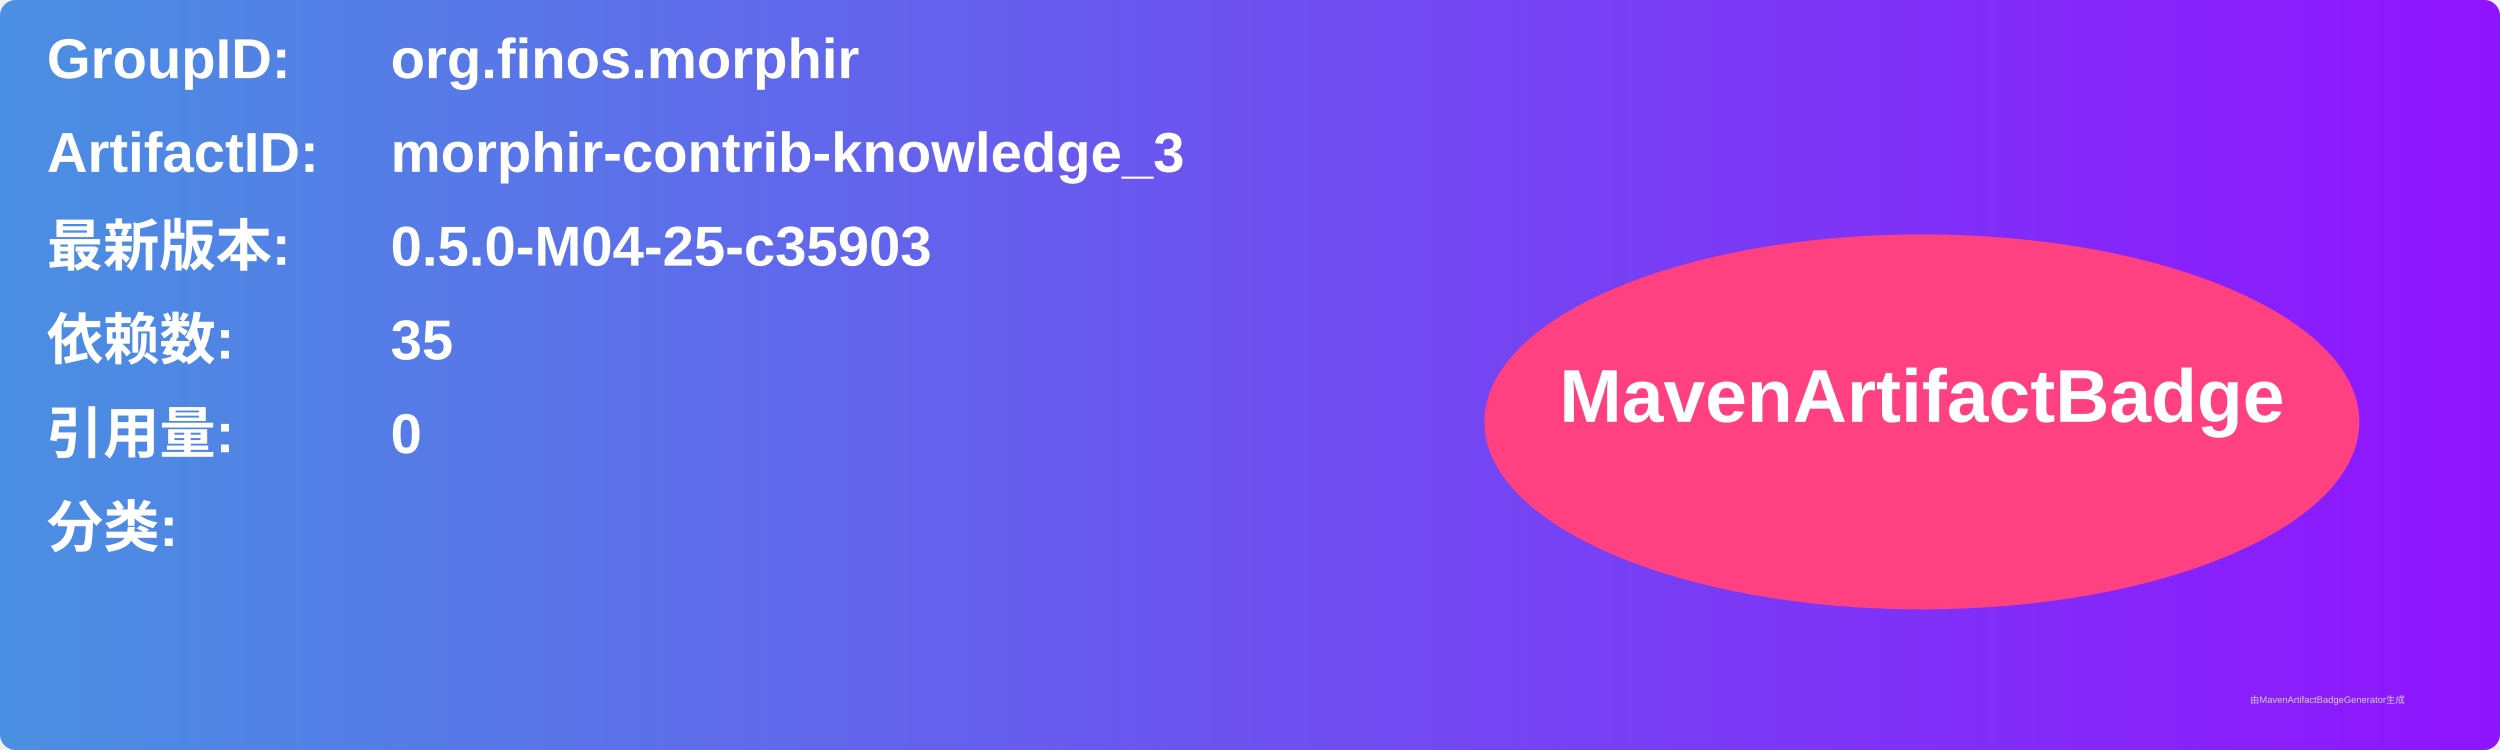
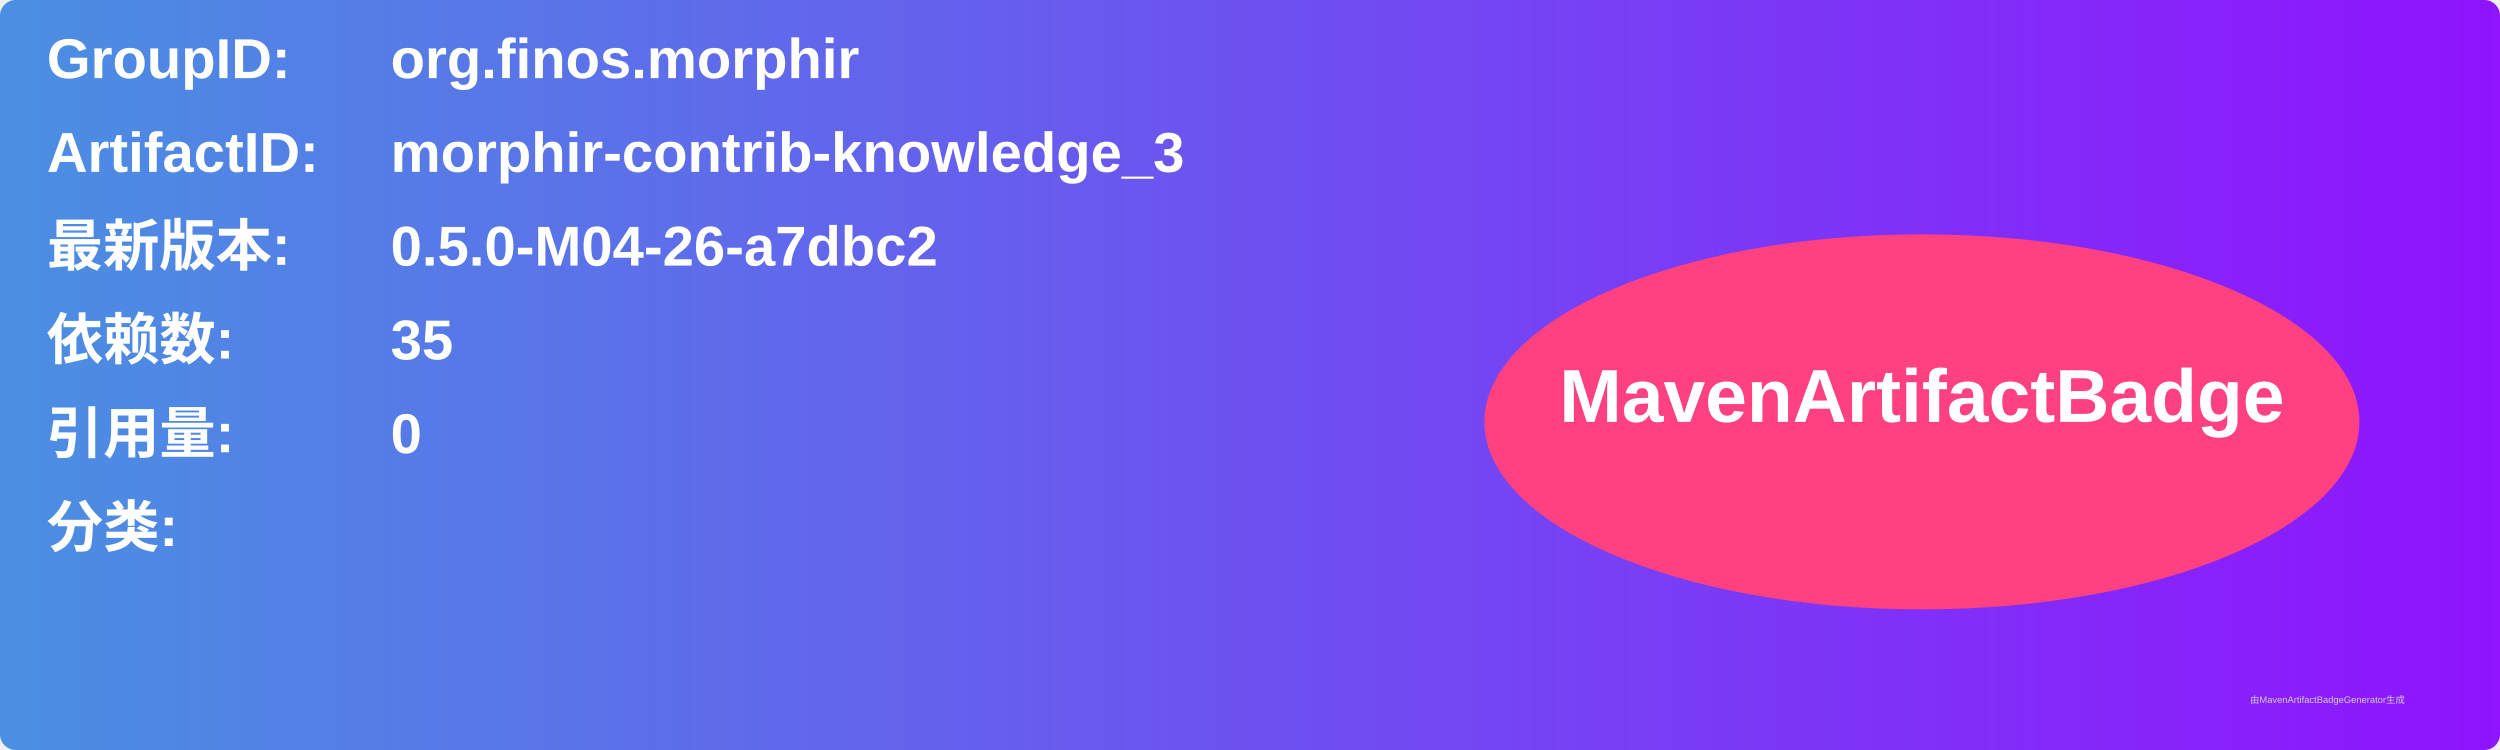
<svg xmlns="http://www.w3.org/2000/svg" width="800" height="240" viewBox="0 0 800 240">
  <linearGradient id="grad" x1="0%" y1="0%" x2="100%" y2="0%">
    <stop offset="0%" stop-color="#4a90e2" />
    <stop offset="100%" stop-color="#9013fe" />
  </linearGradient>
  <rect width="100%" height="100%" rx="5" ry="5" fill="url(#grad)" />
  <g transform="translate(15, 15)">
    <text x="0" y="10" font-family="Arial" font-size="18" fill="white" font-weight="bold" width="260">GroupID:</text>
    <text x="110" y="10" font-family="Arial" font-size="18" fill="white" font-weight="bold" width="460">org.finos.morphir</text>
    <text x="0" y="40" font-family="Arial" font-size="18" fill="white" font-weight="bold" width="260">ArtifactID:</text>
    <text x="110" y="40" font-family="Arial" font-size="18" fill="white" font-weight="bold" width="460">morphir-contrib-knowledge_3</text>
    <text x="0" y="70" font-family="Arial" font-size="18" fill="white" font-weight="bold">最新版本:</text>
    <text x="110" y="70" font-family="Arial" font-size="18" fill="white" font-weight="bold">
-       <tspan font-weight="bold">0.5.0-M04-25-c35903</tspan>
+       <tspan font-weight="bold">0.5.0-M04-26-a7dbc2</tspan>
    </text>
    <text x="0" y="100" font-family="Arial" font-size="18" fill="white" font-weight="bold">依赖数: </text>
    <text x="110" y="100" font-family="Arial" font-size="18" fill="white">
      <tspan font-weight="bold">35</tspan>
    </text>
    <text x="0" y="130" font-family="Arial" font-size="18" fill="white" font-weight="bold">引用量: </text>
    <text x="110" y="130" font-family="Arial" font-size="18" fill="white">
      <tspan font-weight="bold">0</tspan>
    </text>
    <text x="0" y="160" font-family="Arial" font-size="18" fill="white" font-weight="bold">分类:</text>
    <text x="10" y="190" font-family="Arial" font-size="10" fill="white">
      <tspan font-weight="bold" />
    </text>
    <ellipse cx="600" cy="120" rx="140" ry="60" fill="#ff4081" />
    <text x="600" y="120" text-anchor="middle" font-family="Arial" font-size="24" fill="white" font-weight="bold">MavenArtifactBadge</text>
  </g>
  <text x="720" y="225" font-family="Arial" font-size="3" fill="#d0d0d0">由MavenArtifactBadgeGenerator生成</text>
</svg>
